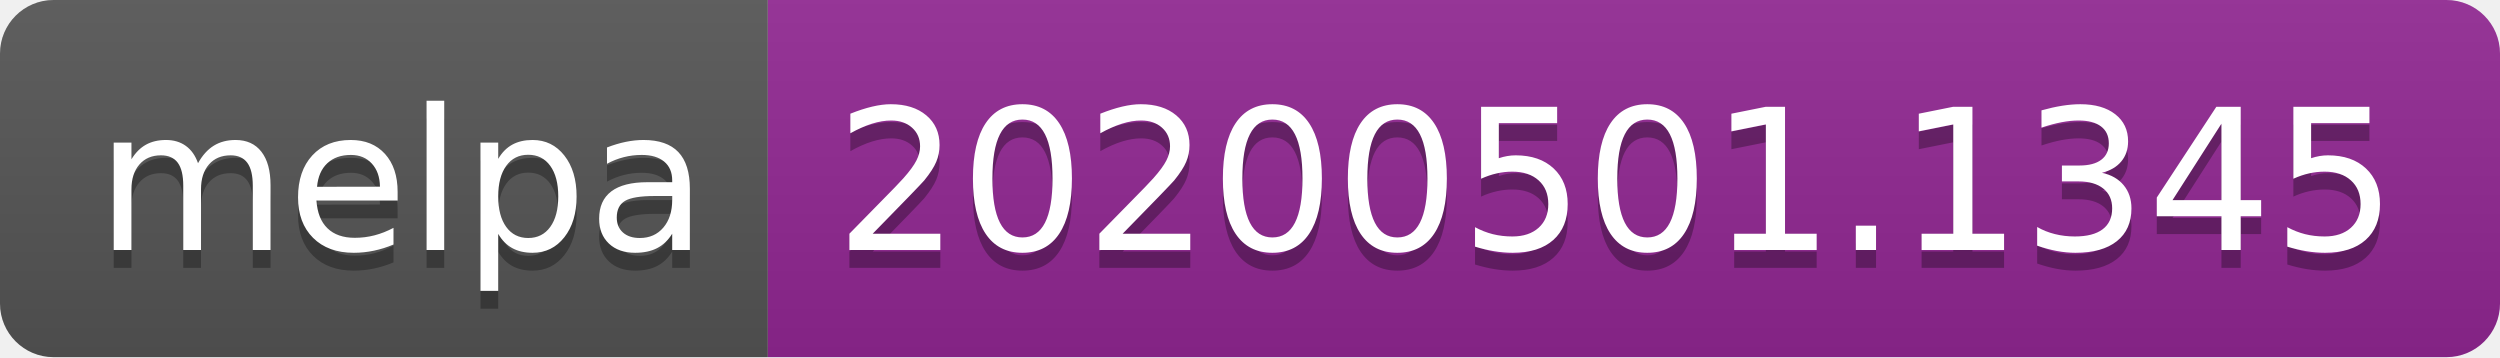
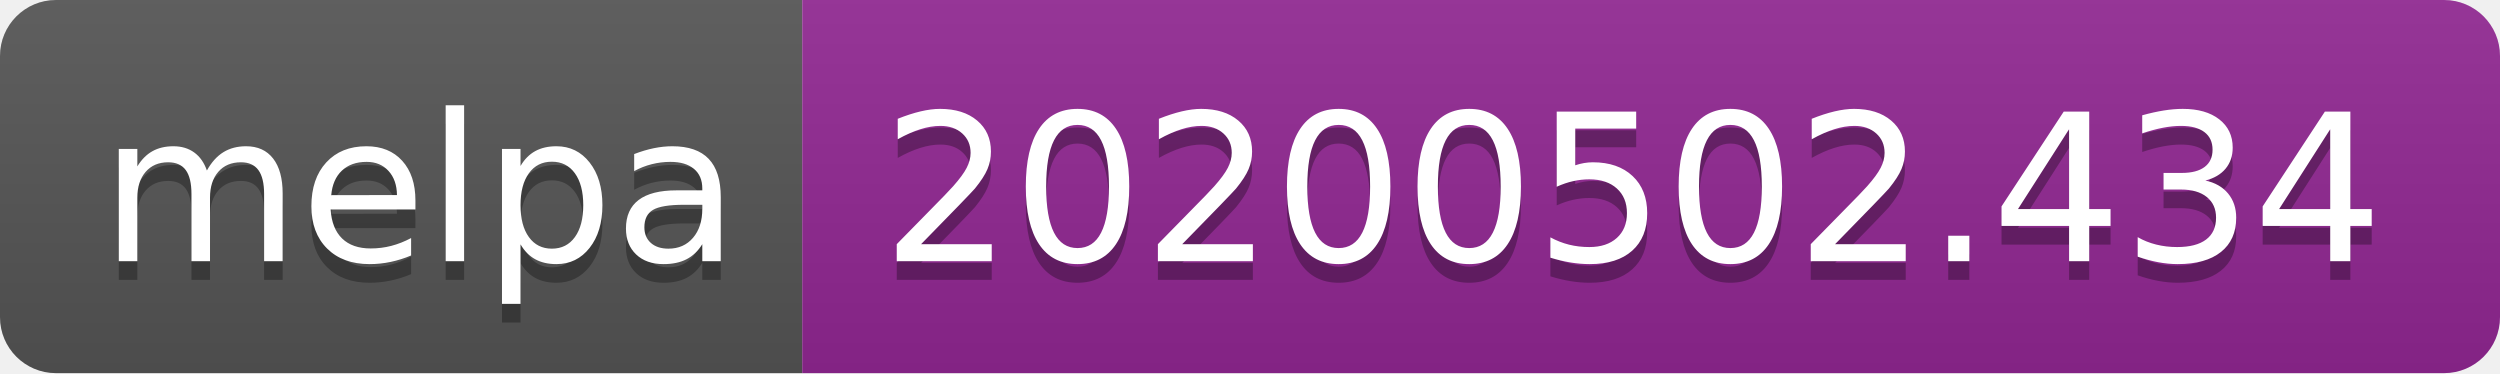
- <svg xmlns="http://www.w3.org/2000/svg" width="140" height="20">
+ <svg xmlns="http://www.w3.org/2000/svg" width="134" height="20">
  <linearGradient id="s" x2="0" y2="100%">
    <stop offset="0" stop-color="#bbb" stop-opacity=".1" />
    <stop offset="1" stop-opacity=".1" />
  </linearGradient>
  <clipPath id="r">
-     <rect width="140" height="20" rx="3" fill="#fff" />
+     <rect width="134" height="20" rx="3" fill="#fff" />
  </clipPath>
  <g clip-path="url(#r)">
    <rect width="43" height="20" fill="#555" />
-     <rect x="43" width="97" height="20" fill="#922793" />
-     <rect width="140" height="20" fill="url(#s)" />
+     <rect x="43" width="91" height="20" fill="#922793" />
+     <rect width="134" height="20" fill="url(#s)" />
  </g>
  <g fill="#fff" text-anchor="middle" font-family="DejaVu Sans,Verdana,Geneva,sans-serif" font-size="110">
    <text x="225" y="150" fill="#010101" fill-opacity=".3" transform="scale(.1)" textLength="330">melpa</text>
    <text x="225" y="140" transform="scale(.1)" textLength="330">melpa</text>
-     <text x="905" y="150" fill="#010101" fill-opacity=".3" transform="scale(.1)" textLength="870">20200501.1345</text>
-     <text x="905" y="140" transform="scale(.1)" textLength="870">20200501.1345</text>
+     <text x="875" y="150" fill="#010101" fill-opacity=".3" transform="scale(.1)" textLength="810">20200502.434</text>
+     <text x="875" y="140" transform="scale(.1)" textLength="810">20200502.434</text>
  </g>
</svg>
